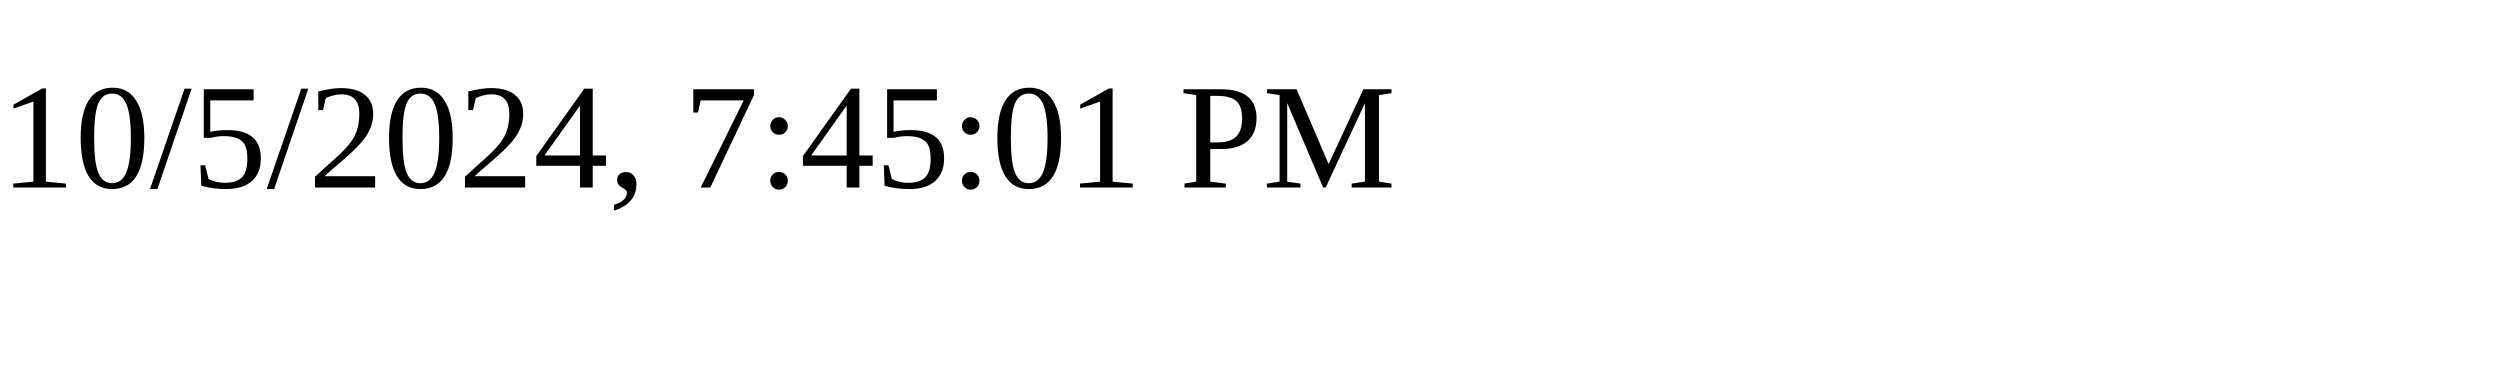
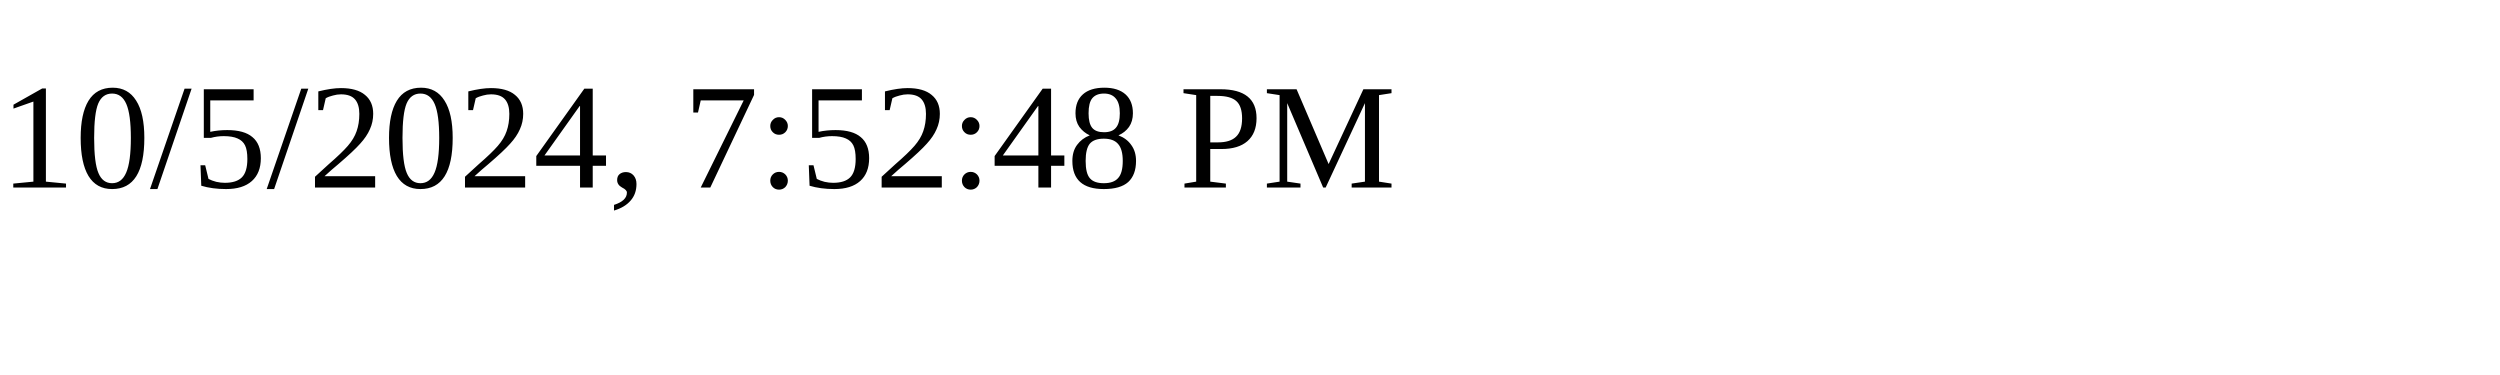
<svg xmlns="http://www.w3.org/2000/svg" height="30" width="200">
-   <text x="0" y="15">10/5/2024, 7:45:01 PM</text>
+   <text x="0" y="15">10/5/2024, 7:52:48 PM</text>
</svg>
